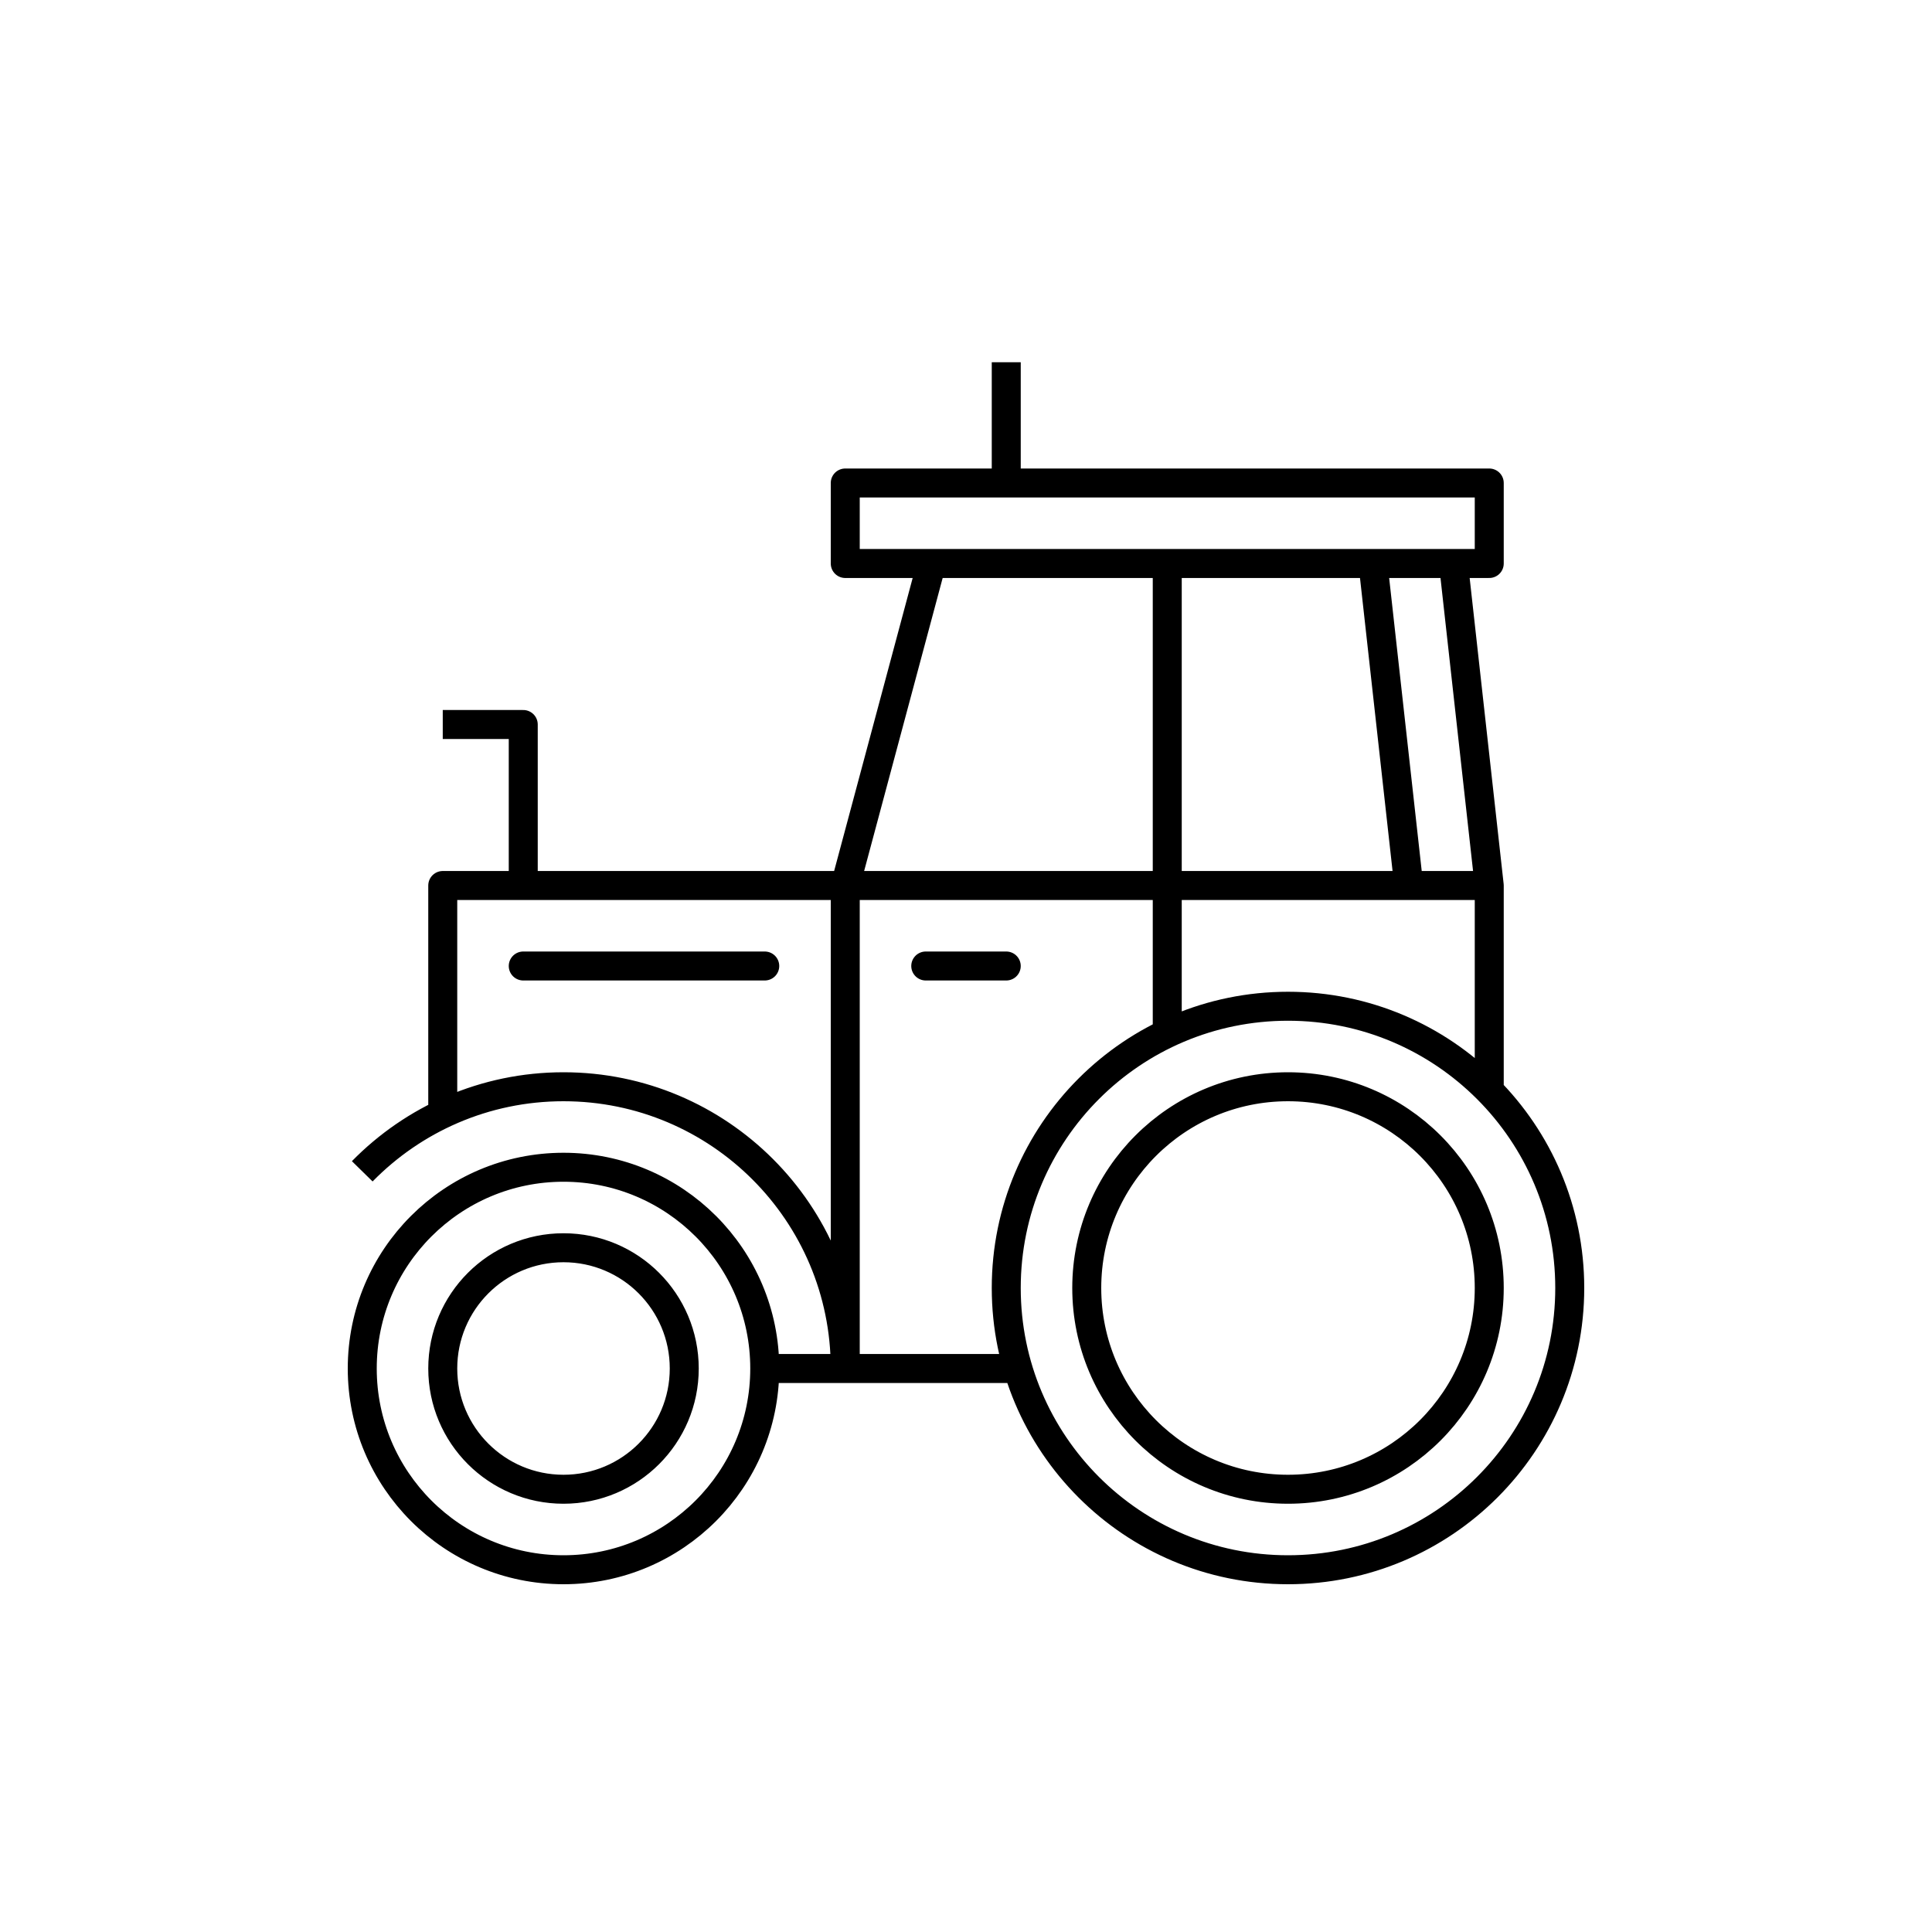
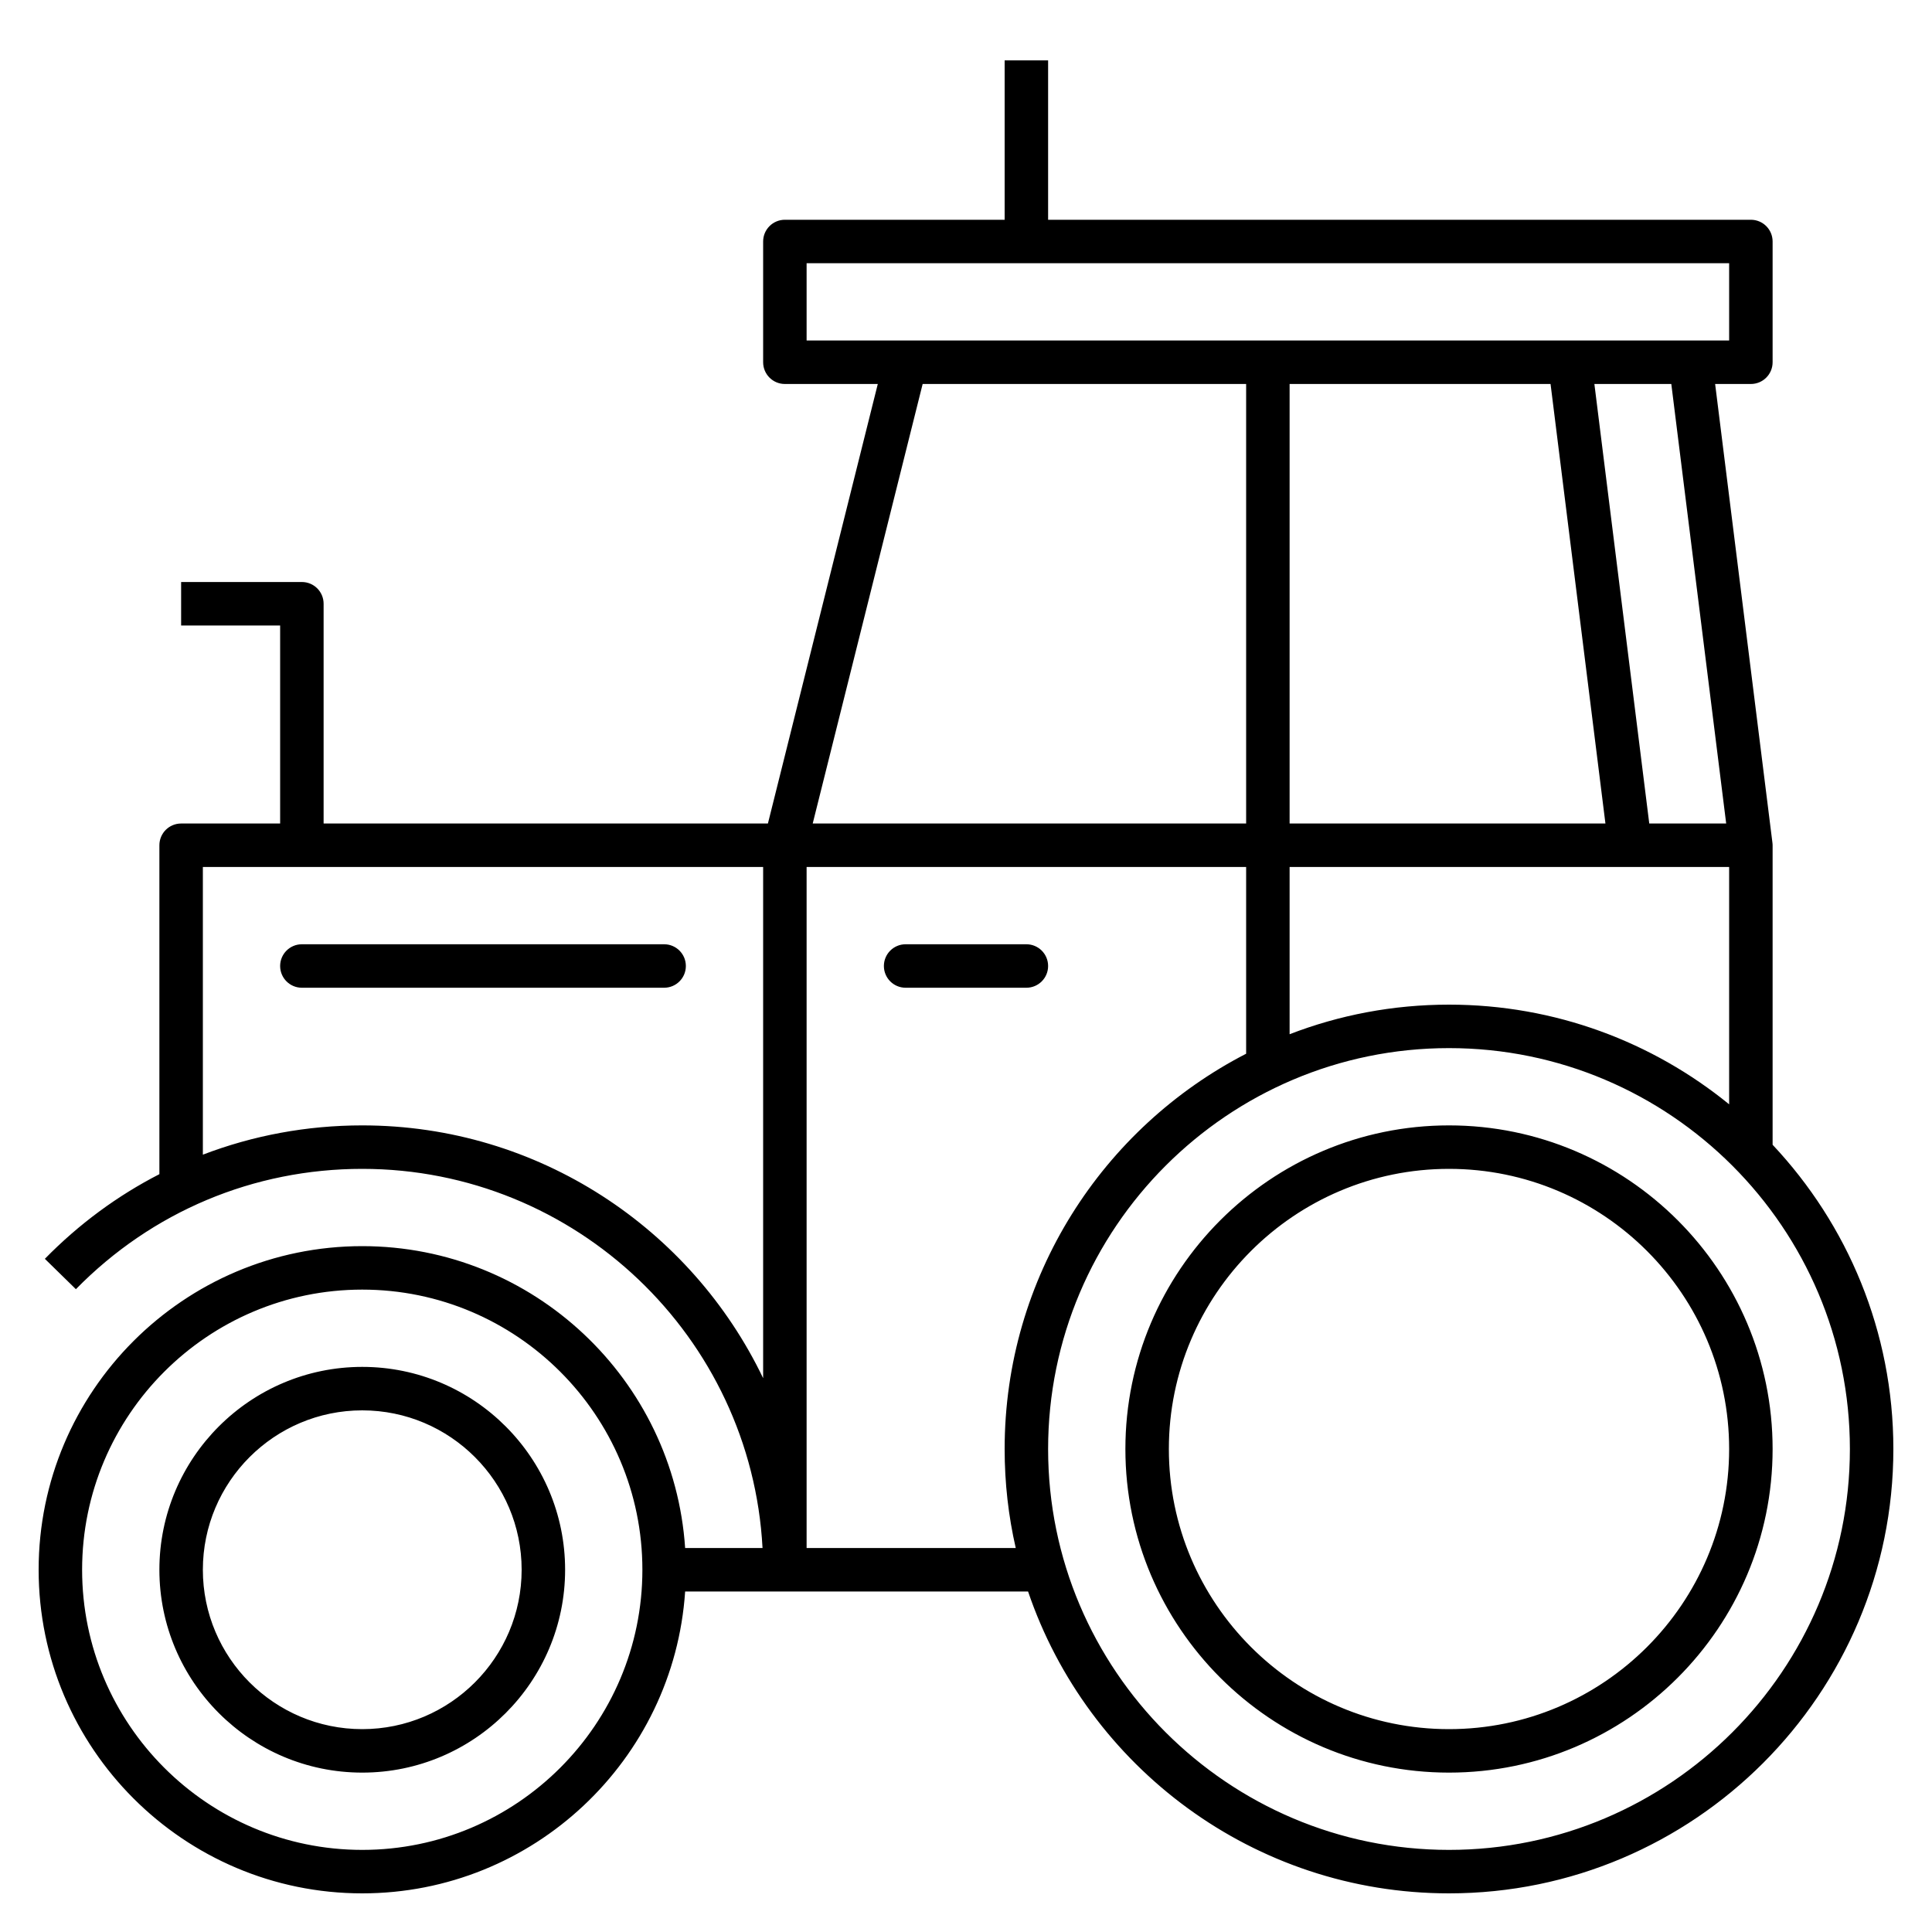
- <svg xmlns="http://www.w3.org/2000/svg" version="1.1" x="0px" y="0px" viewBox="0 0 48 48" style="enable-background:new 0 0 48 48;" xml:space="preserve">
-   <g id="tractor">
-     <g id="tractor_1_">
-       <path style="fill:none;stroke:#000000;stroke-width:0.72;stroke-linejoin:round;stroke-miterlimit:10;" d="M19,34    c0,2.761-2.239,5-5,5s-5-2.239-5-5s2.239-5,5-5S19,31.239,19,34z M21,34c0-3.866-3.134-7-7-7c-1.959,0-3.73,0.805-5,2.101 M14,31    c-1.657,0-3,1.343-3,3s1.343,3,3,3s3-1.343,3-3S15.657,31,14,31z M32,27c-2.761,0-5,2.239-5,5s2.239,5,5,5c2.761,0,5-2.239,5-5    S34.762,27,32,27z M32,25c-3.866,0-7,3.134-7,7s3.134,7,7,7s7-3.134,7-7S35.866,25,32,25z M37,27.103V22H11v5.675 M19,34h6.291     M21,34V22 M37,12H21v2h16V12z M21,22l2.144-8 M37,22l-0.889-8 M34.111,14L35,22 M29,25.676V14 M25,12V9 M13,22v-4h-2" />
-       <path style="fill:none;stroke:#000000;stroke-width:0.72;stroke-linecap:round;stroke-linejoin:round;stroke-miterlimit:10;" d="    M13,24h6 M23,24h2" />
-     </g>
-   </g>
-   <g id="Layer_1">
- </g>
+ <svg xmlns="http://www.w3.org/2000/svg" version="1.1" id="Layer_1" x="0px" y="0px" viewBox="0 0 32 32" style="enable-background:new 0 0 32 32;" xml:space="preserve">
+   <path id="tractor_1_" d="M24,31.36c-3.233,0-5.986-2.096-6.972-5h-5.68c-0.186,2.788-2.514,5-5.348,5c-2.956,0-5.36-2.405-5.36-5.36  S3.044,20.64,6,20.64c2.834,0,5.162,2.212,5.348,5h1.282c-0.187-3.494-3.089-6.28-6.63-6.28c-1.799,0-3.483,0.708-4.743,1.993  L0.743,20.85c0.563-0.575,1.203-1.046,1.897-1.402V14c0-0.199,0.161-0.36,0.36-0.36h1.64v-3.28H3V9.64h2  c0.199,0,0.36,0.161,0.36,0.36v3.64h7.359l1.82-7.28H13c-0.199,0-0.36-0.161-0.36-0.36V4c0-0.199,0.161-0.36,0.36-0.36h3.64V1h0.72  v2.64H29c0.199,0,0.36,0.161,0.36,0.36v2c0,0.199-0.161,0.36-0.36,0.36h-0.592l0.948,7.59c0.002,0.017,0.004,0.033,0.004,0.05v4.961  c1.239,1.318,2,3.092,2,5.039C31.36,28.059,28.059,31.36,24,31.36z M24,17.36c-3.661,0-6.64,2.979-6.64,6.64s2.979,6.64,6.64,6.64  s6.64-2.979,6.64-6.64S27.661,17.36,24,17.36z M6,21.36c-2.559,0-4.64,2.081-4.64,4.64S3.441,30.64,6,30.64s4.64-2.081,4.64-4.64  S8.559,21.36,6,21.36z M13.36,25.64h3.464c-0.121-0.527-0.184-1.076-0.184-1.64c0-2.849,1.626-5.324,4-6.547V14.36h-7.28  C13.36,14.36,13.36,25.64,13.36,25.64z M6,18.64c2.923,0,5.453,1.713,6.64,4.187V14.36H3.36v4.765C4.19,18.807,5.082,18.64,6,18.64z   M24,16.64c1.758,0,3.373,0.619,4.64,1.651V14.36h-7.28v2.77C22.18,16.813,23.07,16.64,24,16.64z M27.317,13.64h1.274l-0.909-7.28  h-1.274L27.317,13.64z M21.36,13.64h5.231l-0.909-7.28H21.36V13.64z M13.461,13.64h7.179V6.36h-5.358L13.461,13.64z M13.36,5.64  h15.28V4.36H13.36V5.64z M24,29.36c-2.955,0-5.36-2.405-5.36-5.36s2.405-5.36,5.36-5.36s5.36,2.405,5.36,5.36S26.955,29.36,24,29.36  z M24,19.36c-2.559,0-4.64,2.081-4.64,4.64s2.081,4.64,4.64,4.64s4.64-2.081,4.64-4.64S26.559,19.36,24,19.36z M6,29.36  c-1.853,0-3.36-1.508-3.36-3.36S4.147,22.64,6,22.64S9.36,24.147,9.36,26S7.853,29.36,6,29.36z M6,23.36  c-1.456,0-2.64,1.184-2.64,2.64S4.544,28.64,6,28.64S8.64,27.456,8.64,26S7.456,23.36,6,23.36z M17,16.36h-2  c-0.199,0-0.36-0.161-0.36-0.36s0.161-0.36,0.36-0.36h2c0.199,0,0.36,0.161,0.36,0.36S17.199,16.36,17,16.36z M11,16.36H5  c-0.199,0-0.36-0.161-0.36-0.36S4.801,15.64,5,15.64h6c0.199,0,0.36,0.161,0.36,0.36S11.199,16.36,11,16.36z" />
+   <rect id="_Transparent_Rectangle" style="fill:none;" width="32" height="32" />
</svg>
